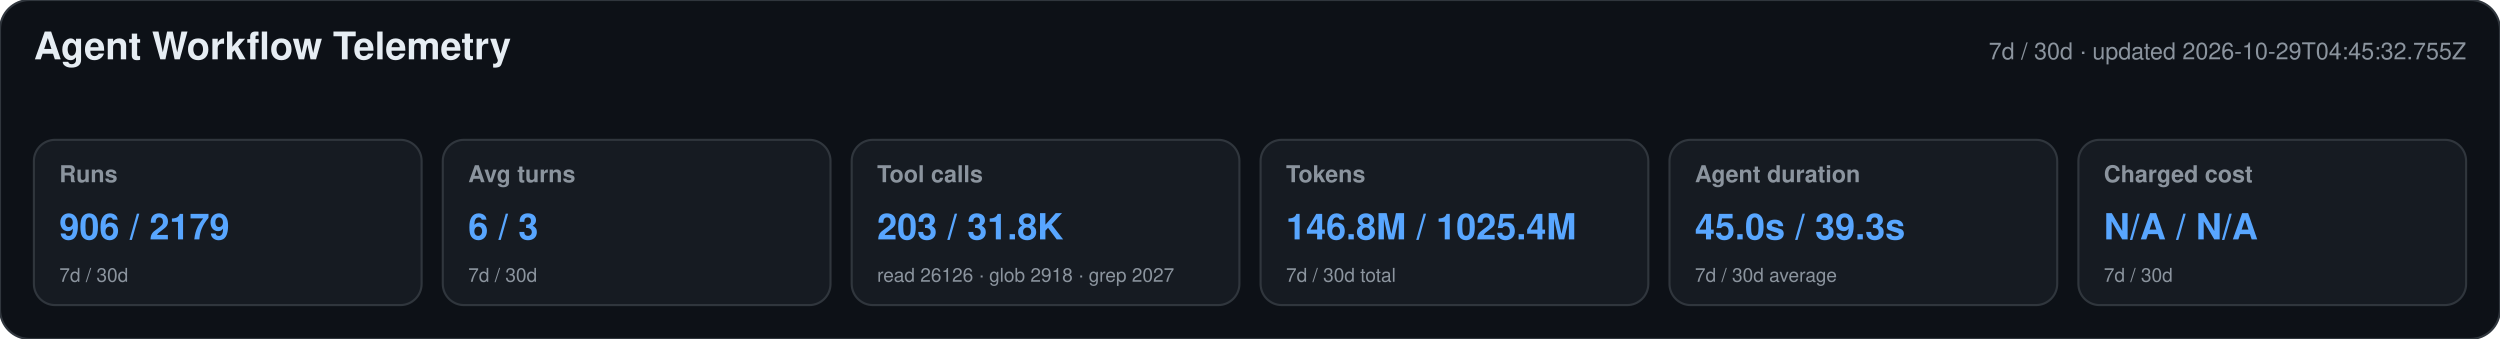
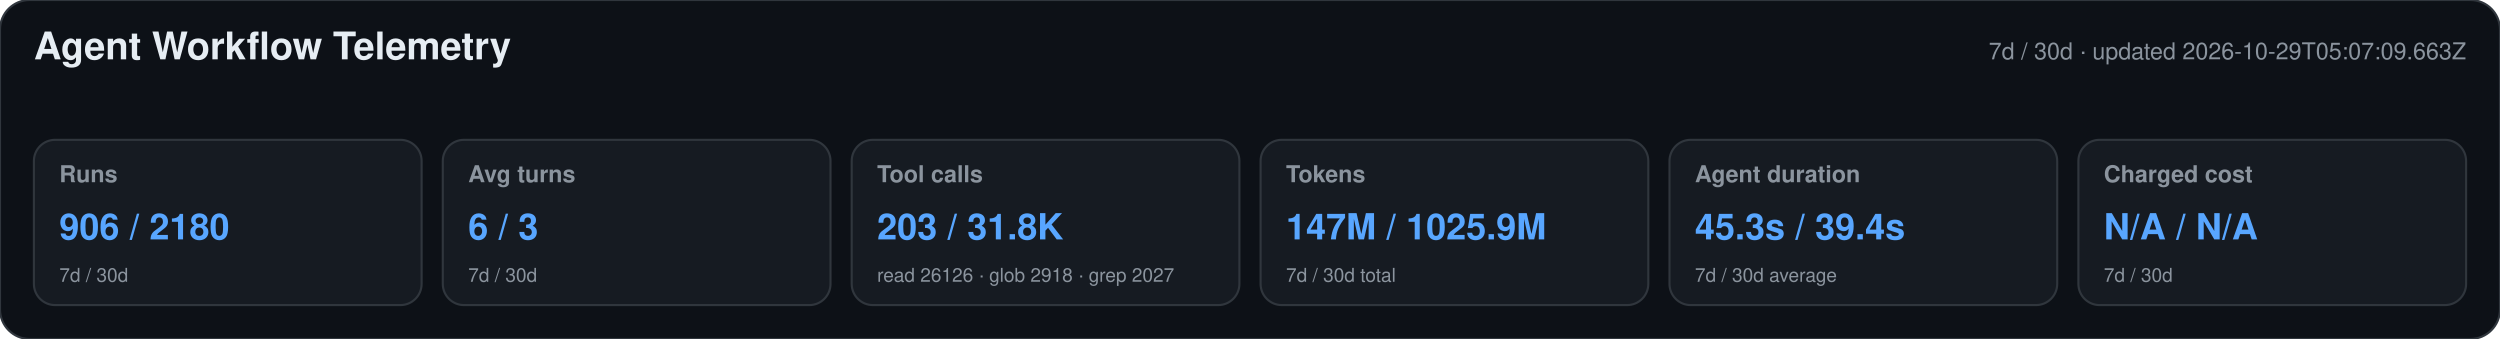
<svg xmlns="http://www.w3.org/2000/svg" width="1180" height="160" viewBox="0 0 1180 160" role="img" aria-labelledby="title desc">
  <style>text{font-family:-apple-system,BlinkMacSystemFont,"Segoe UI",Helvetica,Arial,sans-serif}.heading{font-size:18px;font-weight:650;fill:#e6edf3}.meta,.label,.secondary{fill:#8b949e}.meta,.label{font-size:11px}.label{font-weight:600}.primary{font-size:17px;font-weight:700;fill:#58a6ff}.secondary{font-size:9px}</style>
  <rect width="1180" height="160" rx="14" fill="#0d1117" stroke="#30363d" />
  <text x="16" y="28" class="heading">Agent Workflow Telemetry</text>
-   <text x="1164" y="28" text-anchor="end" class="meta">7d / 30d · updated 2026-10-29T04:45:32.755Z</text>
+   <text x="1164" y="28" text-anchor="end" class="meta">7d / 30d · updated 2026-10-29T05:07:09.663Z</text>
  <g>
    <rect x="16" y="66" width="183" height="78" rx="10" fill="#161b22" stroke="#30363d" />
    <text x="28" y="86" class="label">Runs</text>
-     <text x="28" y="113" class="primary">906 / 2179</text>
+     <text x="28" y="113" class="primary">906 / 2180</text>
    <text x="28" y="133" class="secondary">7d / 30d</text>
  </g>
  <g>
    <rect x="209" y="66" width="183" height="78" rx="10" fill="#161b22" stroke="#30363d" />
    <text x="221" y="86" class="label">Avg turns</text>
    <text x="221" y="113" class="primary">6 / 3</text>
    <text x="221" y="133" class="secondary">7d / 30d</text>
  </g>
  <g>
    <rect x="402" y="66" width="183" height="78" rx="10" fill="#161b22" stroke="#30363d" />
    <text x="414" y="86" class="label">Tool calls</text>
    <text x="414" y="113" class="primary">203 / 31.8K</text>
    <text x="414" y="133" class="secondary">read 26126 · glob 2918 · grep 2027</text>
  </g>
  <g>
    <rect x="595" y="66" width="183" height="78" rx="10" fill="#161b22" stroke="#30363d" />
    <text x="607" y="86" class="label">Tokens</text>
-     <text x="607" y="113" class="primary">146.8M / 1025.4M</text>
+     <text x="607" y="113" class="primary">147M / 1025.9M</text>
    <text x="607" y="133" class="secondary">7d / 30d total</text>
  </g>
  <g>
    <rect x="788" y="66" width="183" height="78" rx="10" fill="#161b22" stroke="#30363d" />
    <text x="800" y="86" class="label">Agent duration</text>
-     <text x="800" y="113" class="primary">45.0s / 39.3s</text>
+     <text x="800" y="113" class="primary">45.3s / 39.4s</text>
    <text x="800" y="133" class="secondary">7d / 30d average</text>
  </g>
  <g>
    <rect x="981" y="66" width="183" height="78" rx="10" fill="#161b22" stroke="#30363d" />
    <text x="993" y="86" class="label">Charged cost</text>
    <text x="993" y="113" class="primary">N/A / N/A</text>
    <text x="993" y="133" class="secondary">7d / 30d</text>
  </g>
</svg>
